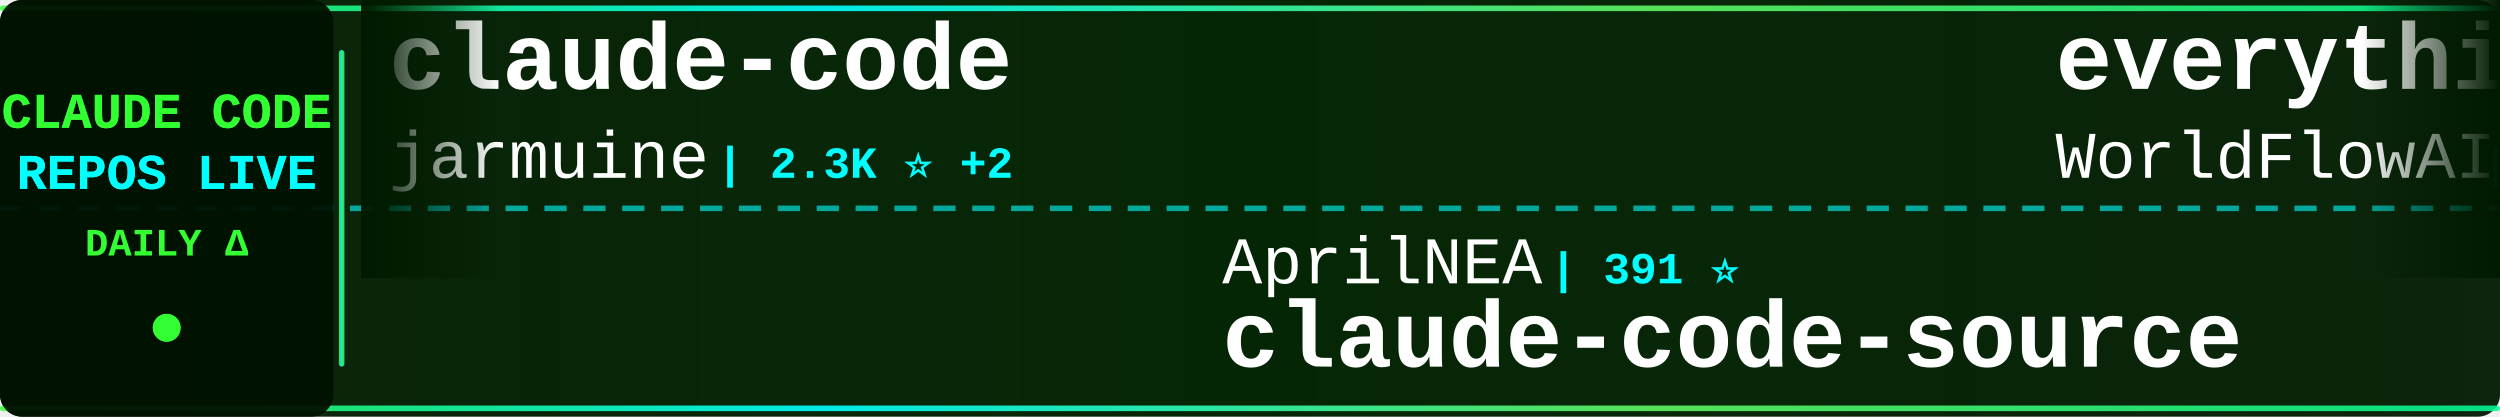
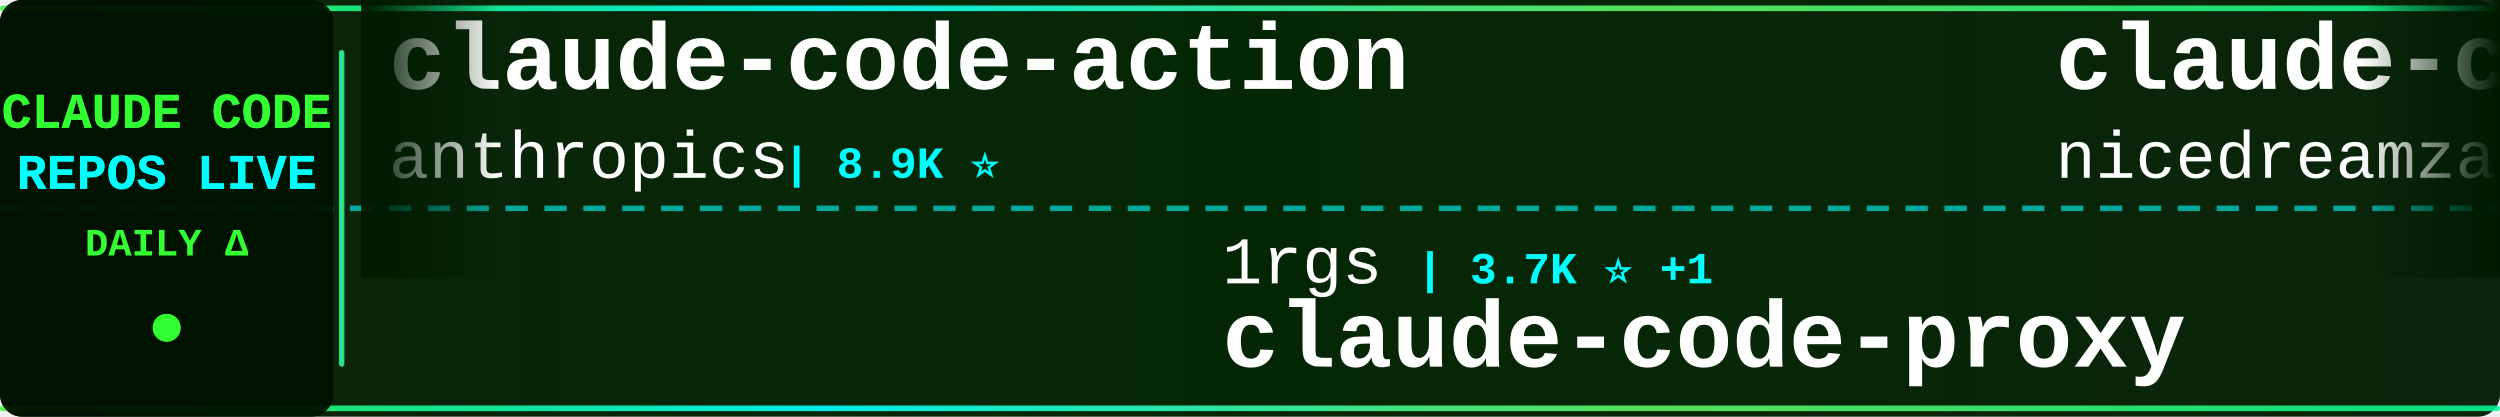
<svg xmlns="http://www.w3.org/2000/svg" width="900" height="150">
  <defs>
    <linearGradient id="tickerBg" x1="0%" y1="0%" x2="100%" y2="0%">
      <stop offset="0%" style="stop-color:#001a00;stop-opacity:0.95" />
      <stop offset="50%" style="stop-color:#002200;stop-opacity:0.98" />
      <stop offset="100%" style="stop-color:#001a00;stop-opacity:0.95" />
    </linearGradient>
    <linearGradient id="borderGrad" x1="0%" y1="0%" x2="100%" y2="0%">
      <stop offset="0%" style="stop-color:#33ff33;stop-opacity:0.85">
        <animate attributeName="stop-opacity" values="0.85;1;0.85" dur="2s" repeatCount="indefinite" />
      </stop>
      <stop offset="33%" style="stop-color:#00ffff;stop-opacity:0.9">
        <animate attributeName="stop-opacity" values="0.9;1;0.9" dur="2.2s" repeatCount="indefinite" />
      </stop>
      <stop offset="66%" style="stop-color:#66ff66;stop-opacity:0.85">
        <animate attributeName="stop-opacity" values="0.85;1;0.85" dur="1.8s" repeatCount="indefinite" />
      </stop>
      <stop offset="100%" style="stop-color:#00ff99;stop-opacity:0.85">
        <animate attributeName="stop-opacity" values="0.85;1;0.85" dur="2s" repeatCount="indefinite" />
      </stop>
    </linearGradient>
    <filter id="textGlow">
      <feGaussianBlur stdDeviation="0.1" result="coloredBlur" />
      <feMerge>
        <feMergeNode in="coloredBlur" />
        <feMergeNode in="SourceGraphic" />
      </feMerge>
    </filter>
    <filter id="metricGlow">
      <feGaussianBlur stdDeviation="0.2" result="coloredBlur" />
      <feMerge>
        <feMergeNode in="coloredBlur" />
        <feMergeNode in="SourceGraphic" />
      </feMerge>
    </filter>
    <linearGradient id="leftFade" x1="0%" y1="0%" x2="100%" y2="0%">
      <stop offset="0%" style="stop-color:#001a00;stop-opacity:1" />
      <stop offset="100%" style="stop-color:#001a00;stop-opacity:0" />
    </linearGradient>
    <linearGradient id="rightFade" x1="0%" y1="0%" x2="100%" y2="0%">
      <stop offset="0%" style="stop-color:#001a00;stop-opacity:0" />
      <stop offset="100%" style="stop-color:#001a00;stop-opacity:1" />
    </linearGradient>
  </defs>
  <rect width="900" height="150" fill="url(#tickerBg)" rx="8" />
  <rect x="0" y="2" width="900" height="2" fill="url(#borderGrad)" rx="1" />
  <rect x="0" y="146" width="900" height="2" fill="url(#borderGrad)" rx="1" />
  <line x1="0" y1="75" x2="900" y2="75" stroke="#00ffff" stroke-width="2" stroke-dasharray="8 6" opacity="0.6" />
  <rect x="0" y="0" width="120" height="150" fill="#001100" opacity="0.95" rx="8" />
  <text x="60" y="46" font-family="'Courier New', monospace" font-size="18" font-weight="bold" fill="#33ff33" text-anchor="middle" filter="url(#textGlow)">
    CLAUDE CODE
  </text>
  <text x="60" y="68" font-family="'Courier New', monospace" font-size="18" font-weight="bold" fill="#00ffff" text-anchor="middle" filter="url(#textGlow)">
    REPOS LIVE
  </text>
  <text x="60" y="92" font-family="'Courier New', monospace" font-size="14" font-weight="bold" fill="#33ff33" text-anchor="middle">
    DAILY Δ
  </text>
  <circle cx="60" cy="118" r="5" fill="#33ff33" filter="url(#metricGlow)">
    <animate attributeName="r" values="4;6;4" dur="1.5s" repeatCount="indefinite" />
    <animate attributeName="opacity" values="0.6;1;0.6" dur="1.5s" repeatCount="indefinite" />
  </circle>
  <rect x="122" y="18" width="2" height="114" fill="url(#borderGrad)" rx="1" />
  <clipPath id="tickerClip">
    <rect x="130" y="0" width="770" height="150" />
  </clipPath>
  <g clip-path="url(#tickerClip)">
    <g id="tickerItems">
      <animateTransform attributeName="transform" attributeType="XML" type="translate" from="0 0" to="-3000 0" dur="54s" repeatCount="indefinite" />
      <g transform="translate(0, 0)">
-         <text x="140" y="32" font-family="'Courier New', monospace" font-size="34" font-weight="bold" fill="#ffffff">claude-code</text>
-         <text x="140" y="64" font-family="'Courier New', monospace" font-size="24" font-weight="normal" fill="#ffffff" opacity="1.0">jarmuine</text>
-         <text x="258" y="64" font-family="'Courier New', monospace" font-size="16" font-weight="bold" fill="#00ffff"> | 2.3K ⭐ +2</text>
+         <text x="140" y="32" font-family="'Courier New', monospace" font-size="34" font-weight="bold" fill="#ffffff">claude-code-action</text>
+         <text x="140" y="64" font-family="'Courier New', monospace" font-size="24" font-weight="normal" fill="#ffffff" opacity="1.0">anthropics</text>
+         <text x="282" y="64" font-family="'Courier New', monospace" font-size="16" font-weight="bold" fill="#00ffff"> | 8.9K ⭐</text>
      </g>
      <g transform="translate(300, 0)">
-         <text x="140" y="102" font-family="'Courier New', monospace" font-size="24" font-weight="normal" fill="#ffffff" opacity="1.0">AprilNEA</text>
-         <text x="258" y="102" font-family="'Courier New', monospace" font-size="16" font-weight="bold" fill="#00ffff"> | 391 ⭐</text>
-         <text x="140" y="132" font-family="'Courier New', monospace" font-size="34" font-weight="bold" fill="#ffffff">claude-code-source</text>
+         <text x="140" y="102" font-family="'Courier New', monospace" font-size="24" font-weight="normal" fill="#ffffff" opacity="1.0">1rgs</text>
+         <text x="210" y="102" font-family="'Courier New', monospace" font-size="16" font-weight="bold" fill="#00ffff"> | 3.7K ⭐ +1</text>
+         <text x="140" y="132" font-family="'Courier New', monospace" font-size="34" font-weight="bold" fill="#ffffff">claude-code-proxy</text>
      </g>
      <g transform="translate(600, 0)">
-         <text x="140" y="32" font-family="'Courier New', monospace" font-size="34" font-weight="bold" fill="#ffffff">everything-claude-code</text>
-         <text x="140" y="64" font-family="'Courier New', monospace" font-size="24" font-weight="normal" fill="#ffffff" opacity="1.0">WorldFlowAI</text>
-         <text x="294" y="64" font-family="'Courier New', monospace" font-size="16" font-weight="bold" fill="#00ffff"> | 3.2K ⭐ +22</text>
+         <text x="140" y="32" font-family="'Courier New', monospace" font-size="34" font-weight="bold" fill="#ffffff">claude-code-local</text>
+         <text x="140" y="64" font-family="'Courier New', monospace" font-size="24" font-weight="normal" fill="#ffffff" opacity="1.0">nicedreamzapp</text>
+         <text x="318" y="64" font-family="'Courier New', monospace" font-size="16" font-weight="bold" fill="#00ffff"> | 3.3K ⭐</text>
      </g>
      <g transform="translate(900, 0)">
-         <text x="140" y="102" font-family="'Courier New', monospace" font-size="24" font-weight="normal" fill="#ffffff" opacity="1.0">tanbiralam</text>
-         <text x="282" y="102" font-family="'Courier New', monospace" font-size="16" font-weight="bold" fill="#00ffff"> | 2.3K ⭐ +1</text>
+         <text x="140" y="102" font-family="'Courier New', monospace" font-size="24" font-weight="normal" fill="#ffffff" opacity="1.0">beilingcc</text>
+         <text x="270" y="102" font-family="'Courier New', monospace" font-size="16" font-weight="bold" fill="#00ffff"> | 98 ⭐</text>
        <text x="140" y="132" font-family="'Courier New', monospace" font-size="34" font-weight="bold" fill="#ffffff">claude-code</text>
      </g>
      <g transform="translate(1200, 0)">
-         <text x="140" y="32" font-family="'Courier New', monospace" font-size="34" font-weight="bold" fill="#ffffff">claude-code-ultimate-gui...</text>
-         <text x="140" y="64" font-family="'Courier New', monospace" font-size="24" font-weight="normal" fill="#ffffff" opacity="1.0">FlorianBruniaux</text>
-         <text x="342" y="64" font-family="'Courier New', monospace" font-size="16" font-weight="bold" fill="#00ffff"> | 6.0K ⭐</text>
+         <text x="140" y="32" font-family="'Courier New', monospace" font-size="34" font-weight="bold" fill="#ffffff">claude-code</text>
+         <text x="140" y="64" font-family="'Courier New', monospace" font-size="24" font-weight="normal" fill="#ffffff" opacity="1.0">Onewon</text>
+         <text x="234" y="64" font-family="'Courier New', monospace" font-size="16" font-weight="bold" fill="#00ffff"> | 182 ⭐</text>
      </g>
      <g transform="translate(1500, 0)">
-         <text x="140" y="102" font-family="'Courier New', monospace" font-size="24" font-weight="normal" fill="#ffffff" opacity="1.0">asgeirtj</text>
-         <text x="258" y="102" font-family="'Courier New', monospace" font-size="16" font-weight="bold" fill="#00ffff"> | 67.4K ⭐ +20</text>
-         <text x="140" y="132" font-family="'Courier New', monospace" font-size="34" font-weight="bold" fill="#ffffff">system_prompts_leaks</text>
+         <text x="140" y="102" font-family="'Courier New', monospace" font-size="24" font-weight="normal" fill="#ffffff" opacity="1.0">RishabhK103</text>
+         <text x="294" y="102" font-family="'Courier New', monospace" font-size="16" font-weight="bold" fill="#00ffff"> | 105 ⭐</text>
+         <text x="140" y="132" font-family="'Courier New', monospace" font-size="34" font-weight="bold" fill="#ffffff">claude-code</text>
      </g>
      <g transform="translate(1800, 0)">
-         <text x="140" y="32" font-family="'Courier New', monospace" font-size="34" font-weight="bold" fill="#ffffff">claude-code-showcase</text>
-         <text x="140" y="64" font-family="'Courier New', monospace" font-size="24" font-weight="normal" fill="#ffffff" opacity="1.0">ChrisWiles</text>
-         <text x="282" y="64" font-family="'Courier New', monospace" font-size="16" font-weight="bold" fill="#00ffff"> | 6.1K ⭐</text>
+         <text x="140" y="32" font-family="'Courier New', monospace" font-size="34" font-weight="bold" fill="#ffffff">Claude-Code-Game-Studios</text>
+         <text x="140" y="64" font-family="'Courier New', monospace" font-size="24" font-weight="normal" fill="#ffffff" opacity="1.0">Donchitos</text>
+         <text x="270" y="64" font-family="'Courier New', monospace" font-size="16" font-weight="bold" fill="#00ffff"> | 25.2K ⭐ +3</text>
      </g>
      <g transform="translate(2100, 0)">
-         <text x="140" y="102" font-family="'Courier New', monospace" font-size="24" font-weight="normal" fill="#ffffff" opacity="1.0">shareAI-lab</text>
-         <text x="294" y="102" font-family="'Courier New', monospace" font-size="16" font-weight="bold" fill="#00ffff"> | 77.1K ⭐ +37</text>
-         <text x="140" y="132" font-family="'Courier New', monospace" font-size="34" font-weight="bold" fill="#ffffff">learn-claude-code</text>
+         <text x="140" y="102" font-family="'Courier New', monospace" font-size="24" font-weight="normal" fill="#ffffff" opacity="1.0">https-deeplearning-ai</text>
+         <text x="414" y="102" font-family="'Courier New', monospace" font-size="16" font-weight="bold" fill="#00ffff"> | 549 ⭐</text>
+         <text x="140" y="132" font-family="'Courier New', monospace" font-size="34" font-weight="bold" fill="#ffffff">sc-claude-code-files</text>
      </g>
      <g transform="translate(2400, 0)">
-         <text x="140" y="32" font-family="'Courier New', monospace" font-size="34" font-weight="bold" fill="#ffffff">claude-code-source-code</text>
-         <text x="140" y="64" font-family="'Courier New', monospace" font-size="24" font-weight="normal" fill="#ffffff" opacity="1.0">777genius</text>
-         <text x="270" y="64" font-family="'Courier New', monospace" font-size="16" font-weight="bold" fill="#00ffff"> | 933 ⭐</text>
+         <text x="140" y="32" font-family="'Courier New', monospace" font-size="34" font-weight="bold" fill="#ffffff">skills</text>
+         <text x="140" y="64" font-family="'Courier New', monospace" font-size="24" font-weight="normal" fill="#ffffff" opacity="1.0">anthropics</text>
+         <text x="282" y="64" font-family="'Courier New', monospace" font-size="16" font-weight="bold" fill="#00ffff"> | 177.0K ⭐ +28</text>
      </g>
      <g transform="translate(2700, 0)">
-         <text x="140" y="102" font-family="'Courier New', monospace" font-size="24" font-weight="normal" fill="#ffffff" opacity="1.0">OrcaWhisper</text>
-         <text x="294" y="102" font-family="'Courier New', monospace" font-size="16" font-weight="bold" fill="#00ffff"> | 97 ⭐</text>
-         <text x="140" y="132" font-family="'Courier New', monospace" font-size="34" font-weight="bold" fill="#ffffff">Claude-Code</text>
+         <text x="140" y="102" font-family="'Courier New', monospace" font-size="24" font-weight="normal" fill="#ffffff" opacity="1.0">anthropics</text>
+         <text x="282" y="102" font-family="'Courier New', monospace" font-size="16" font-weight="bold" fill="#00ffff"> | 146.1K ⭐ +118</text>
+         <text x="140" y="132" font-family="'Courier New', monospace" font-size="34" font-weight="bold" fill="#ffffff">claude-code</text>
      </g>
      <g transform="translate(3000, 0)">
-         <text x="140" y="32" font-family="'Courier New', monospace" font-size="34" font-weight="bold" fill="#ffffff">claude-code</text>
-         <text x="140" y="64" font-family="'Courier New', monospace" font-size="24" font-weight="normal" fill="#ffffff" opacity="1.0">jarmuine</text>
-         <text x="258" y="64" font-family="'Courier New', monospace" font-size="16" font-weight="bold" fill="#00ffff"> | 2.3K ⭐ +2</text>
+         <text x="140" y="32" font-family="'Courier New', monospace" font-size="34" font-weight="bold" fill="#ffffff">claude-code-action</text>
+         <text x="140" y="64" font-family="'Courier New', monospace" font-size="24" font-weight="normal" fill="#ffffff" opacity="1.0">anthropics</text>
+         <text x="282" y="64" font-family="'Courier New', monospace" font-size="16" font-weight="bold" fill="#00ffff"> | 8.9K ⭐</text>
      </g>
      <g transform="translate(3300, 0)">
-         <text x="140" y="102" font-family="'Courier New', monospace" font-size="24" font-weight="normal" fill="#ffffff" opacity="1.0">AprilNEA</text>
-         <text x="258" y="102" font-family="'Courier New', monospace" font-size="16" font-weight="bold" fill="#00ffff"> | 391 ⭐</text>
-         <text x="140" y="132" font-family="'Courier New', monospace" font-size="34" font-weight="bold" fill="#ffffff">claude-code-source</text>
+         <text x="140" y="102" font-family="'Courier New', monospace" font-size="24" font-weight="normal" fill="#ffffff" opacity="1.0">1rgs</text>
+         <text x="210" y="102" font-family="'Courier New', monospace" font-size="16" font-weight="bold" fill="#00ffff"> | 3.7K ⭐ +1</text>
+         <text x="140" y="132" font-family="'Courier New', monospace" font-size="34" font-weight="bold" fill="#ffffff">claude-code-proxy</text>
      </g>
      <g transform="translate(3600, 0)">
-         <text x="140" y="32" font-family="'Courier New', monospace" font-size="34" font-weight="bold" fill="#ffffff">everything-claude-code</text>
-         <text x="140" y="64" font-family="'Courier New', monospace" font-size="24" font-weight="normal" fill="#ffffff" opacity="1.0">WorldFlowAI</text>
-         <text x="294" y="64" font-family="'Courier New', monospace" font-size="16" font-weight="bold" fill="#00ffff"> | 3.2K ⭐ +22</text>
+         <text x="140" y="32" font-family="'Courier New', monospace" font-size="34" font-weight="bold" fill="#ffffff">claude-code-local</text>
+         <text x="140" y="64" font-family="'Courier New', monospace" font-size="24" font-weight="normal" fill="#ffffff" opacity="1.0">nicedreamzapp</text>
+         <text x="318" y="64" font-family="'Courier New', monospace" font-size="16" font-weight="bold" fill="#00ffff"> | 3.3K ⭐</text>
      </g>
      <g transform="translate(3900, 0)">
-         <text x="140" y="102" font-family="'Courier New', monospace" font-size="24" font-weight="normal" fill="#ffffff" opacity="1.0">tanbiralam</text>
-         <text x="282" y="102" font-family="'Courier New', monospace" font-size="16" font-weight="bold" fill="#00ffff"> | 2.3K ⭐ +1</text>
+         <text x="140" y="102" font-family="'Courier New', monospace" font-size="24" font-weight="normal" fill="#ffffff" opacity="1.0">beilingcc</text>
+         <text x="270" y="102" font-family="'Courier New', monospace" font-size="16" font-weight="bold" fill="#00ffff"> | 98 ⭐</text>
        <text x="140" y="132" font-family="'Courier New', monospace" font-size="34" font-weight="bold" fill="#ffffff">claude-code</text>
      </g>
    </g>
  </g>
  <rect x="130" y="0" width="50" height="100" fill="url(#leftFade)" />
  <rect x="850" y="0" width="50" height="100" fill="url(#rightFade)" />
</svg>
